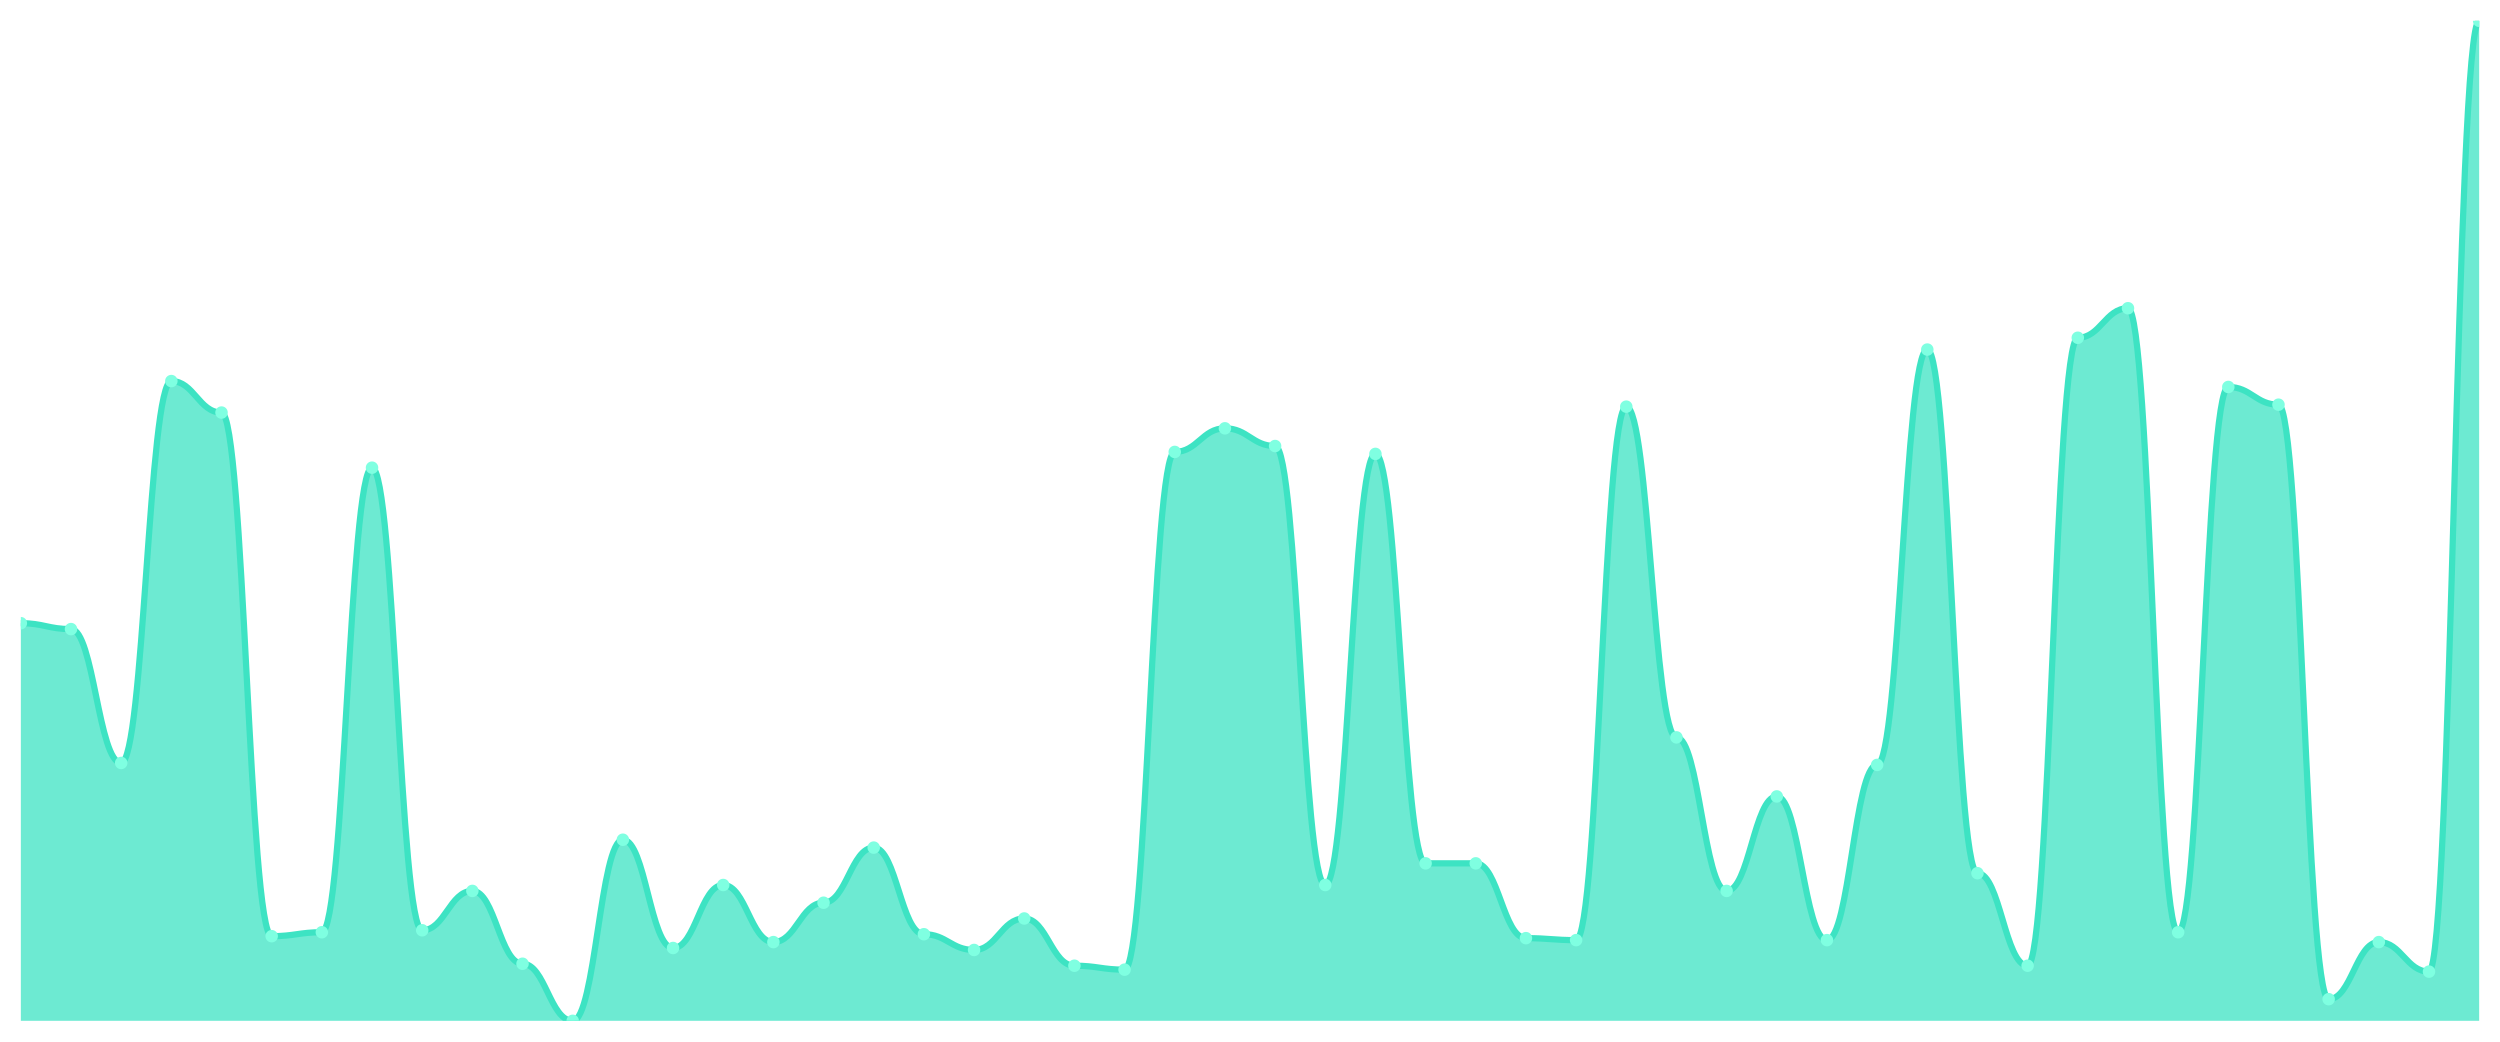
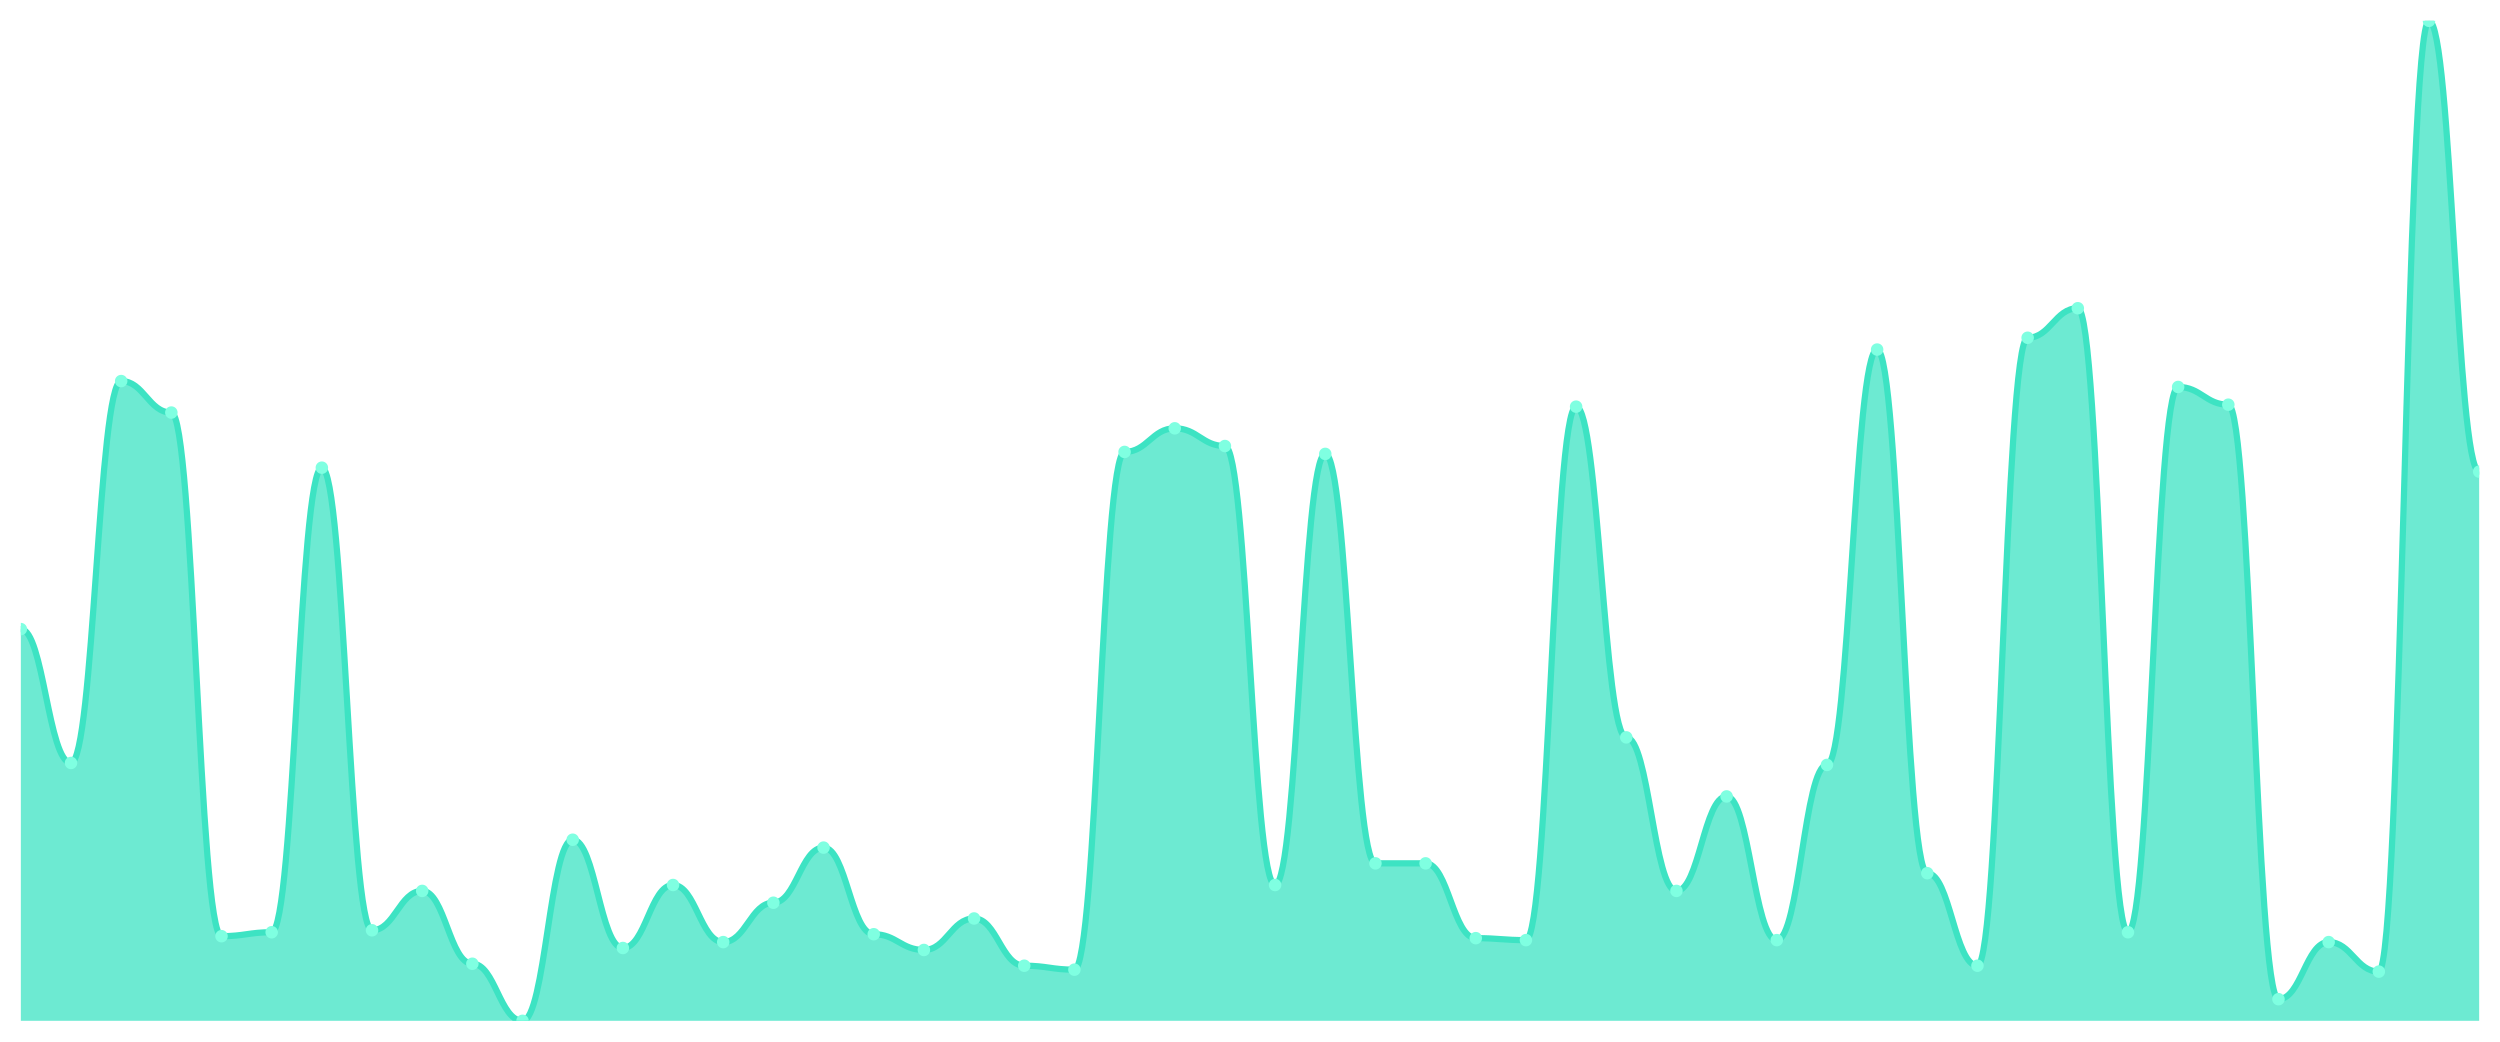
<svg xmlns="http://www.w3.org/2000/svg" viewBox="0 0 1200 500" width="1200" height="500">
  <defs>
    <clipPath id="c">
      <rect x="10" y="10" width="1180" height="480" />
    </clipPath>
  </defs>
  <rect width="1200" height="500" fill="none" />
  <g clip-path="url(#c)">
-     <path d="M 10,490 L 10,299.134 C 20.837,299.134 23.245,301.969 34.082,301.969 C 44.918,301.969 47.327,366.22 58.163,366.22 C 69,366.22 71.408,182.913 82.245,182.913 C 93.082,182.913 95.49,198.031 106.327,198.031 C 117.163,198.031 119.571,449.37 130.408,449.37 C 141.245,449.37 143.653,447.48 154.49,447.48 C 165.327,447.48 167.735,224.488 178.571,224.488 C 189.408,224.488 191.816,446.535 202.653,446.535 C 213.49,446.535 215.898,427.638 226.735,427.638 C 237.571,427.638 239.98,462.598 250.816,462.598 C 261.653,462.598 264.061,490 274.898,490 C 285.735,490 288.143,403.071 298.98,403.071 C 309.816,403.071 312.224,455.039 323.061,455.039 C 333.898,455.039 336.306,424.803 347.143,424.803 C 357.98,424.803 360.388,452.205 371.224,452.205 C 382.061,452.205 384.469,433.307 395.306,433.307 C 406.143,433.307 408.551,406.85 419.388,406.85 C 430.224,406.85 432.633,448.425 443.469,448.425 C 454.306,448.425 456.714,455.984 467.551,455.984 C 478.388,455.984 480.796,440.866 491.633,440.866 C 502.469,440.866 504.878,463.543 515.714,463.543 C 526.551,463.543 528.959,465.433 539.796,465.433 C 550.633,465.433 553.041,216.929 563.878,216.929 C 574.714,216.929 577.122,205.591 587.959,205.591 C 598.796,205.591 601.204,214.094 612.041,214.094 C 622.878,214.094 625.286,424.803 636.122,424.803 C 646.959,424.803 649.367,217.874 660.204,217.874 C 671.041,217.874 673.449,414.409 684.286,414.409 C 695.122,414.409 697.531,414.409 708.367,414.409 C 719.204,414.409 721.612,450.315 732.449,450.315 C 743.286,450.315 745.694,451.26 756.531,451.26 C 767.367,451.26 769.776,195.197 780.612,195.197 C 791.449,195.197 793.857,353.937 804.694,353.937 C 815.531,353.937 817.939,427.638 828.776,427.638 C 839.612,427.638 842.02,382.283 852.857,382.283 C 863.694,382.283 866.102,451.26 876.939,451.26 C 887.776,451.26 890.184,367.165 901.02,367.165 C 911.857,367.165 914.265,167.795 925.102,167.795 C 935.939,167.795 938.347,419.134 949.184,419.134 C 960.02,419.134 962.429,463.543 973.265,463.543 C 984.102,463.543 986.51,162.126 997.347,162.126 C 1008.184,162.126 1010.592,147.953 1021.429,147.953 C 1032.265,147.953 1034.673,447.48 1045.51,447.48 C 1056.347,447.48 1058.755,185.748 1069.592,185.748 C 1080.429,185.748 1082.837,194.252 1093.673,194.252 C 1104.51,194.252 1106.918,479.606 1117.755,479.606 C 1128.592,479.606 1131,452.205 1141.837,452.205 C 1152.673,452.205 1155.082,466.378 1165.918,466.378 C 1176.755,466.378 1179.163,10 1190,10 L 1190,490 Z" fill="rgba(61,227,195,0.75)" />
-     <path d="M 10,299.134 C 20.837,299.134 23.245,301.969 34.082,301.969 C 44.918,301.969 47.327,366.22 58.163,366.22 C 69,366.22 71.408,182.913 82.245,182.913 C 93.082,182.913 95.49,198.031 106.327,198.031 C 117.163,198.031 119.571,449.37 130.408,449.37 C 141.245,449.37 143.653,447.48 154.49,447.48 C 165.327,447.48 167.735,224.488 178.571,224.488 C 189.408,224.488 191.816,446.535 202.653,446.535 C 213.49,446.535 215.898,427.638 226.735,427.638 C 237.571,427.638 239.98,462.598 250.816,462.598 C 261.653,462.598 264.061,490 274.898,490 C 285.735,490 288.143,403.071 298.98,403.071 C 309.816,403.071 312.224,455.039 323.061,455.039 C 333.898,455.039 336.306,424.803 347.143,424.803 C 357.98,424.803 360.388,452.205 371.224,452.205 C 382.061,452.205 384.469,433.307 395.306,433.307 C 406.143,433.307 408.551,406.85 419.388,406.85 C 430.224,406.85 432.633,448.425 443.469,448.425 C 454.306,448.425 456.714,455.984 467.551,455.984 C 478.388,455.984 480.796,440.866 491.633,440.866 C 502.469,440.866 504.878,463.543 515.714,463.543 C 526.551,463.543 528.959,465.433 539.796,465.433 C 550.633,465.433 553.041,216.929 563.878,216.929 C 574.714,216.929 577.122,205.591 587.959,205.591 C 598.796,205.591 601.204,214.094 612.041,214.094 C 622.878,214.094 625.286,424.803 636.122,424.803 C 646.959,424.803 649.367,217.874 660.204,217.874 C 671.041,217.874 673.449,414.409 684.286,414.409 C 695.122,414.409 697.531,414.409 708.367,414.409 C 719.204,414.409 721.612,450.315 732.449,450.315 C 743.286,450.315 745.694,451.26 756.531,451.26 C 767.367,451.26 769.776,195.197 780.612,195.197 C 791.449,195.197 793.857,353.937 804.694,353.937 C 815.531,353.937 817.939,427.638 828.776,427.638 C 839.612,427.638 842.02,382.283 852.857,382.283 C 863.694,382.283 866.102,451.26 876.939,451.26 C 887.776,451.26 890.184,367.165 901.02,367.165 C 911.857,367.165 914.265,167.795 925.102,167.795 C 935.939,167.795 938.347,419.134 949.184,419.134 C 960.02,419.134 962.429,463.543 973.265,463.543 C 984.102,463.543 986.51,162.126 997.347,162.126 C 1008.184,162.126 1010.592,147.953 1021.429,147.953 C 1032.265,147.953 1034.673,447.48 1045.51,447.48 C 1056.347,447.48 1058.755,185.748 1069.592,185.748 C 1080.429,185.748 1082.837,194.252 1093.673,194.252 C 1104.51,194.252 1106.918,479.606 1117.755,479.606 C 1128.592,479.606 1131,452.205 1141.837,452.205 C 1152.673,452.205 1155.082,466.378 1165.918,466.378 C 1176.755,466.378 1179.163,10 1190,10" fill="none" stroke="#3de3c3" stroke-width="3" stroke-linecap="round" stroke-linejoin="round" />
-     <circle cx="10" cy="299.134" r="3" fill="#7fffe1" />
-     <circle cx="34.082" cy="301.969" r="3" fill="#7fffe1" />
-     <circle cx="58.163" cy="366.22" r="3" fill="#7fffe1" />
-     <circle cx="82.245" cy="182.913" r="3" fill="#7fffe1" />
-     <circle cx="106.327" cy="198.031" r="3" fill="#7fffe1" />
-     <circle cx="130.408" cy="449.37" r="3" fill="#7fffe1" />
-     <circle cx="154.49" cy="447.48" r="3" fill="#7fffe1" />
-     <circle cx="178.571" cy="224.488" r="3" fill="#7fffe1" />
-     <circle cx="202.653" cy="446.535" r="3" fill="#7fffe1" />
-     <circle cx="226.735" cy="427.638" r="3" fill="#7fffe1" />
-     <circle cx="250.816" cy="462.598" r="3" fill="#7fffe1" />
-     <circle cx="274.898" cy="490" r="3" fill="#7fffe1" />
-     <circle cx="298.98" cy="403.071" r="3" fill="#7fffe1" />
-     <circle cx="323.061" cy="455.039" r="3" fill="#7fffe1" />
-     <circle cx="347.143" cy="424.803" r="3" fill="#7fffe1" />
-     <circle cx="371.224" cy="452.205" r="3" fill="#7fffe1" />
-     <circle cx="395.306" cy="433.307" r="3" fill="#7fffe1" />
-     <circle cx="419.388" cy="406.85" r="3" fill="#7fffe1" />
-     <circle cx="443.469" cy="448.425" r="3" fill="#7fffe1" />
-     <circle cx="467.551" cy="455.984" r="3" fill="#7fffe1" />
-     <circle cx="491.633" cy="440.866" r="3" fill="#7fffe1" />
-     <circle cx="515.714" cy="463.543" r="3" fill="#7fffe1" />
-     <circle cx="539.796" cy="465.433" r="3" fill="#7fffe1" />
-     <circle cx="563.878" cy="216.929" r="3" fill="#7fffe1" />
-     <circle cx="587.959" cy="205.591" r="3" fill="#7fffe1" />
-     <circle cx="612.041" cy="214.094" r="3" fill="#7fffe1" />
-     <circle cx="636.122" cy="424.803" r="3" fill="#7fffe1" />
-     <circle cx="660.204" cy="217.874" r="3" fill="#7fffe1" />
+     <path d="M 10,490 L 10,301.969 C 20.837,301.969 23.245,366.22 34.082,366.22 C 44.918,366.22 47.327,182.913 58.163,182.913 C 69,182.913 71.408,198.031 82.245,198.031 C 93.082,198.031 95.49,449.37 106.327,449.37 C 117.163,449.37 119.571,447.48 130.408,447.48 C 141.245,447.48 143.653,224.488 154.49,224.488 C 165.327,224.488 167.735,446.535 178.571,446.535 C 189.408,446.535 191.816,427.638 202.653,427.638 C 213.49,427.638 215.898,462.598 226.735,462.598 C 237.571,462.598 239.98,490 250.816,490 C 261.653,490 264.061,403.071 274.898,403.071 C 285.735,403.071 288.143,455.039 298.98,455.039 C 309.816,455.039 312.224,424.803 323.061,424.803 C 333.898,424.803 336.306,452.205 347.143,452.205 C 357.98,452.205 360.388,433.307 371.224,433.307 C 382.061,433.307 384.469,406.85 395.306,406.85 C 406.143,406.85 408.551,448.425 419.388,448.425 C 430.224,448.425 432.633,455.984 443.469,455.984 C 454.306,455.984 456.714,440.866 467.551,440.866 C 478.388,440.866 480.796,463.543 491.633,463.543 C 502.469,463.543 504.878,465.433 515.714,465.433 C 526.551,465.433 528.959,216.929 539.796,216.929 C 550.633,216.929 553.041,205.591 563.878,205.591 C 574.714,205.591 577.122,214.094 587.959,214.094 C 598.796,214.094 601.204,424.803 612.041,424.803 C 622.878,424.803 625.286,217.874 636.122,217.874 C 646.959,217.874 649.367,414.409 660.204,414.409 C 671.041,414.409 673.449,414.409 684.286,414.409 C 695.122,414.409 697.531,450.315 708.367,450.315 C 719.204,450.315 721.612,451.26 732.449,451.26 C 743.286,451.26 745.694,195.197 756.531,195.197 C 767.367,195.197 769.776,353.937 780.612,353.937 C 791.449,353.937 793.857,427.638 804.694,427.638 C 815.531,427.638 817.939,382.283 828.776,382.283 C 839.612,382.283 842.02,451.26 852.857,451.26 C 863.694,451.26 866.102,367.165 876.939,367.165 C 887.776,367.165 890.184,167.795 901.02,167.795 C 911.857,167.795 914.265,419.134 925.102,419.134 C 935.939,419.134 938.347,463.543 949.184,463.543 C 960.02,463.543 962.429,162.126 973.265,162.126 C 984.102,162.126 986.51,147.953 997.347,147.953 C 1008.184,147.953 1010.592,447.48 1021.429,447.48 C 1032.265,447.48 1034.673,185.748 1045.51,185.748 C 1056.347,185.748 1058.755,194.252 1069.592,194.252 C 1080.429,194.252 1082.837,479.606 1093.673,479.606 C 1104.51,479.606 1106.918,452.205 1117.755,452.205 C 1128.592,452.205 1131,466.378 1141.837,466.378 C 1152.673,466.378 1155.082,10 1165.918,10 C 1176.755,10 1179.163,226.378 1190,226.378 L 1190,490 Z" fill="rgba(61,227,195,0.75)" />
+     <path d="M 10,301.969 C 20.837,301.969 23.245,366.22 34.082,366.22 C 44.918,366.22 47.327,182.913 58.163,182.913 C 69,182.913 71.408,198.031 82.245,198.031 C 93.082,198.031 95.49,449.37 106.327,449.37 C 117.163,449.37 119.571,447.48 130.408,447.48 C 141.245,447.48 143.653,224.488 154.49,224.488 C 165.327,224.488 167.735,446.535 178.571,446.535 C 189.408,446.535 191.816,427.638 202.653,427.638 C 213.49,427.638 215.898,462.598 226.735,462.598 C 237.571,462.598 239.98,490 250.816,490 C 261.653,490 264.061,403.071 274.898,403.071 C 285.735,403.071 288.143,455.039 298.98,455.039 C 309.816,455.039 312.224,424.803 323.061,424.803 C 333.898,424.803 336.306,452.205 347.143,452.205 C 357.98,452.205 360.388,433.307 371.224,433.307 C 382.061,433.307 384.469,406.85 395.306,406.85 C 406.143,406.85 408.551,448.425 419.388,448.425 C 430.224,448.425 432.633,455.984 443.469,455.984 C 454.306,455.984 456.714,440.866 467.551,440.866 C 478.388,440.866 480.796,463.543 491.633,463.543 C 502.469,463.543 504.878,465.433 515.714,465.433 C 526.551,465.433 528.959,216.929 539.796,216.929 C 550.633,216.929 553.041,205.591 563.878,205.591 C 574.714,205.591 577.122,214.094 587.959,214.094 C 598.796,214.094 601.204,424.803 612.041,424.803 C 622.878,424.803 625.286,217.874 636.122,217.874 C 646.959,217.874 649.367,414.409 660.204,414.409 C 671.041,414.409 673.449,414.409 684.286,414.409 C 695.122,414.409 697.531,450.315 708.367,450.315 C 719.204,450.315 721.612,451.26 732.449,451.26 C 743.286,451.26 745.694,195.197 756.531,195.197 C 767.367,195.197 769.776,353.937 780.612,353.937 C 791.449,353.937 793.857,427.638 804.694,427.638 C 815.531,427.638 817.939,382.283 828.776,382.283 C 839.612,382.283 842.02,451.26 852.857,451.26 C 863.694,451.26 866.102,367.165 876.939,367.165 C 887.776,367.165 890.184,167.795 901.02,167.795 C 911.857,167.795 914.265,419.134 925.102,419.134 C 935.939,419.134 938.347,463.543 949.184,463.543 C 960.02,463.543 962.429,162.126 973.265,162.126 C 984.102,162.126 986.51,147.953 997.347,147.953 C 1008.184,147.953 1010.592,447.48 1021.429,447.48 C 1032.265,447.48 1034.673,185.748 1045.51,185.748 C 1056.347,185.748 1058.755,194.252 1069.592,194.252 C 1080.429,194.252 1082.837,479.606 1093.673,479.606 C 1104.51,479.606 1106.918,452.205 1117.755,452.205 C 1128.592,452.205 1131,466.378 1141.837,466.378 C 1152.673,466.378 1155.082,10 1165.918,10 C 1176.755,10 1179.163,226.378 1190,226.378" fill="none" stroke="#3de3c3" stroke-width="3" stroke-linecap="round" stroke-linejoin="round" />
+     <circle cx="10" cy="301.969" r="3" fill="#7fffe1" />
+     <circle cx="34.082" cy="366.22" r="3" fill="#7fffe1" />
+     <circle cx="58.163" cy="182.913" r="3" fill="#7fffe1" />
+     <circle cx="82.245" cy="198.031" r="3" fill="#7fffe1" />
+     <circle cx="106.327" cy="449.37" r="3" fill="#7fffe1" />
+     <circle cx="130.408" cy="447.48" r="3" fill="#7fffe1" />
+     <circle cx="154.49" cy="224.488" r="3" fill="#7fffe1" />
+     <circle cx="178.571" cy="446.535" r="3" fill="#7fffe1" />
+     <circle cx="202.653" cy="427.638" r="3" fill="#7fffe1" />
+     <circle cx="226.735" cy="462.598" r="3" fill="#7fffe1" />
+     <circle cx="250.816" cy="490" r="3" fill="#7fffe1" />
+     <circle cx="274.898" cy="403.071" r="3" fill="#7fffe1" />
+     <circle cx="298.98" cy="455.039" r="3" fill="#7fffe1" />
+     <circle cx="323.061" cy="424.803" r="3" fill="#7fffe1" />
+     <circle cx="347.143" cy="452.205" r="3" fill="#7fffe1" />
+     <circle cx="371.224" cy="433.307" r="3" fill="#7fffe1" />
+     <circle cx="395.306" cy="406.85" r="3" fill="#7fffe1" />
+     <circle cx="419.388" cy="448.425" r="3" fill="#7fffe1" />
+     <circle cx="443.469" cy="455.984" r="3" fill="#7fffe1" />
+     <circle cx="467.551" cy="440.866" r="3" fill="#7fffe1" />
+     <circle cx="491.633" cy="463.543" r="3" fill="#7fffe1" />
+     <circle cx="515.714" cy="465.433" r="3" fill="#7fffe1" />
+     <circle cx="539.796" cy="216.929" r="3" fill="#7fffe1" />
+     <circle cx="563.878" cy="205.591" r="3" fill="#7fffe1" />
+     <circle cx="587.959" cy="214.094" r="3" fill="#7fffe1" />
+     <circle cx="612.041" cy="424.803" r="3" fill="#7fffe1" />
+     <circle cx="636.122" cy="217.874" r="3" fill="#7fffe1" />
+     <circle cx="660.204" cy="414.409" r="3" fill="#7fffe1" />
    <circle cx="684.286" cy="414.409" r="3" fill="#7fffe1" />
-     <circle cx="708.367" cy="414.409" r="3" fill="#7fffe1" />
-     <circle cx="732.449" cy="450.315" r="3" fill="#7fffe1" />
-     <circle cx="756.531" cy="451.26" r="3" fill="#7fffe1" />
-     <circle cx="780.612" cy="195.197" r="3" fill="#7fffe1" />
-     <circle cx="804.694" cy="353.937" r="3" fill="#7fffe1" />
-     <circle cx="828.776" cy="427.638" r="3" fill="#7fffe1" />
-     <circle cx="852.857" cy="382.283" r="3" fill="#7fffe1" />
-     <circle cx="876.939" cy="451.26" r="3" fill="#7fffe1" />
-     <circle cx="901.02" cy="367.165" r="3" fill="#7fffe1" />
-     <circle cx="925.102" cy="167.795" r="3" fill="#7fffe1" />
-     <circle cx="949.184" cy="419.134" r="3" fill="#7fffe1" />
-     <circle cx="973.265" cy="463.543" r="3" fill="#7fffe1" />
-     <circle cx="997.347" cy="162.126" r="3" fill="#7fffe1" />
-     <circle cx="1021.429" cy="147.953" r="3" fill="#7fffe1" />
-     <circle cx="1045.51" cy="447.48" r="3" fill="#7fffe1" />
-     <circle cx="1069.592" cy="185.748" r="3" fill="#7fffe1" />
-     <circle cx="1093.673" cy="194.252" r="3" fill="#7fffe1" />
-     <circle cx="1117.755" cy="479.606" r="3" fill="#7fffe1" />
-     <circle cx="1141.837" cy="452.205" r="3" fill="#7fffe1" />
-     <circle cx="1165.918" cy="466.378" r="3" fill="#7fffe1" />
-     <circle cx="1190" cy="10" r="3" fill="#7fffe1" />
+     <circle cx="708.367" cy="450.315" r="3" fill="#7fffe1" />
+     <circle cx="732.449" cy="451.26" r="3" fill="#7fffe1" />
+     <circle cx="756.531" cy="195.197" r="3" fill="#7fffe1" />
+     <circle cx="780.612" cy="353.937" r="3" fill="#7fffe1" />
+     <circle cx="804.694" cy="427.638" r="3" fill="#7fffe1" />
+     <circle cx="828.776" cy="382.283" r="3" fill="#7fffe1" />
+     <circle cx="852.857" cy="451.26" r="3" fill="#7fffe1" />
+     <circle cx="876.939" cy="367.165" r="3" fill="#7fffe1" />
+     <circle cx="901.02" cy="167.795" r="3" fill="#7fffe1" />
+     <circle cx="925.102" cy="419.134" r="3" fill="#7fffe1" />
+     <circle cx="949.184" cy="463.543" r="3" fill="#7fffe1" />
+     <circle cx="973.265" cy="162.126" r="3" fill="#7fffe1" />
+     <circle cx="997.347" cy="147.953" r="3" fill="#7fffe1" />
+     <circle cx="1021.429" cy="447.48" r="3" fill="#7fffe1" />
+     <circle cx="1045.51" cy="185.748" r="3" fill="#7fffe1" />
+     <circle cx="1069.592" cy="194.252" r="3" fill="#7fffe1" />
+     <circle cx="1093.673" cy="479.606" r="3" fill="#7fffe1" />
+     <circle cx="1117.755" cy="452.205" r="3" fill="#7fffe1" />
+     <circle cx="1141.837" cy="466.378" r="3" fill="#7fffe1" />
+     <circle cx="1165.918" cy="10" r="3" fill="#7fffe1" />
+     <circle cx="1190" cy="226.378" r="3" fill="#7fffe1" />
  </g>
</svg>
